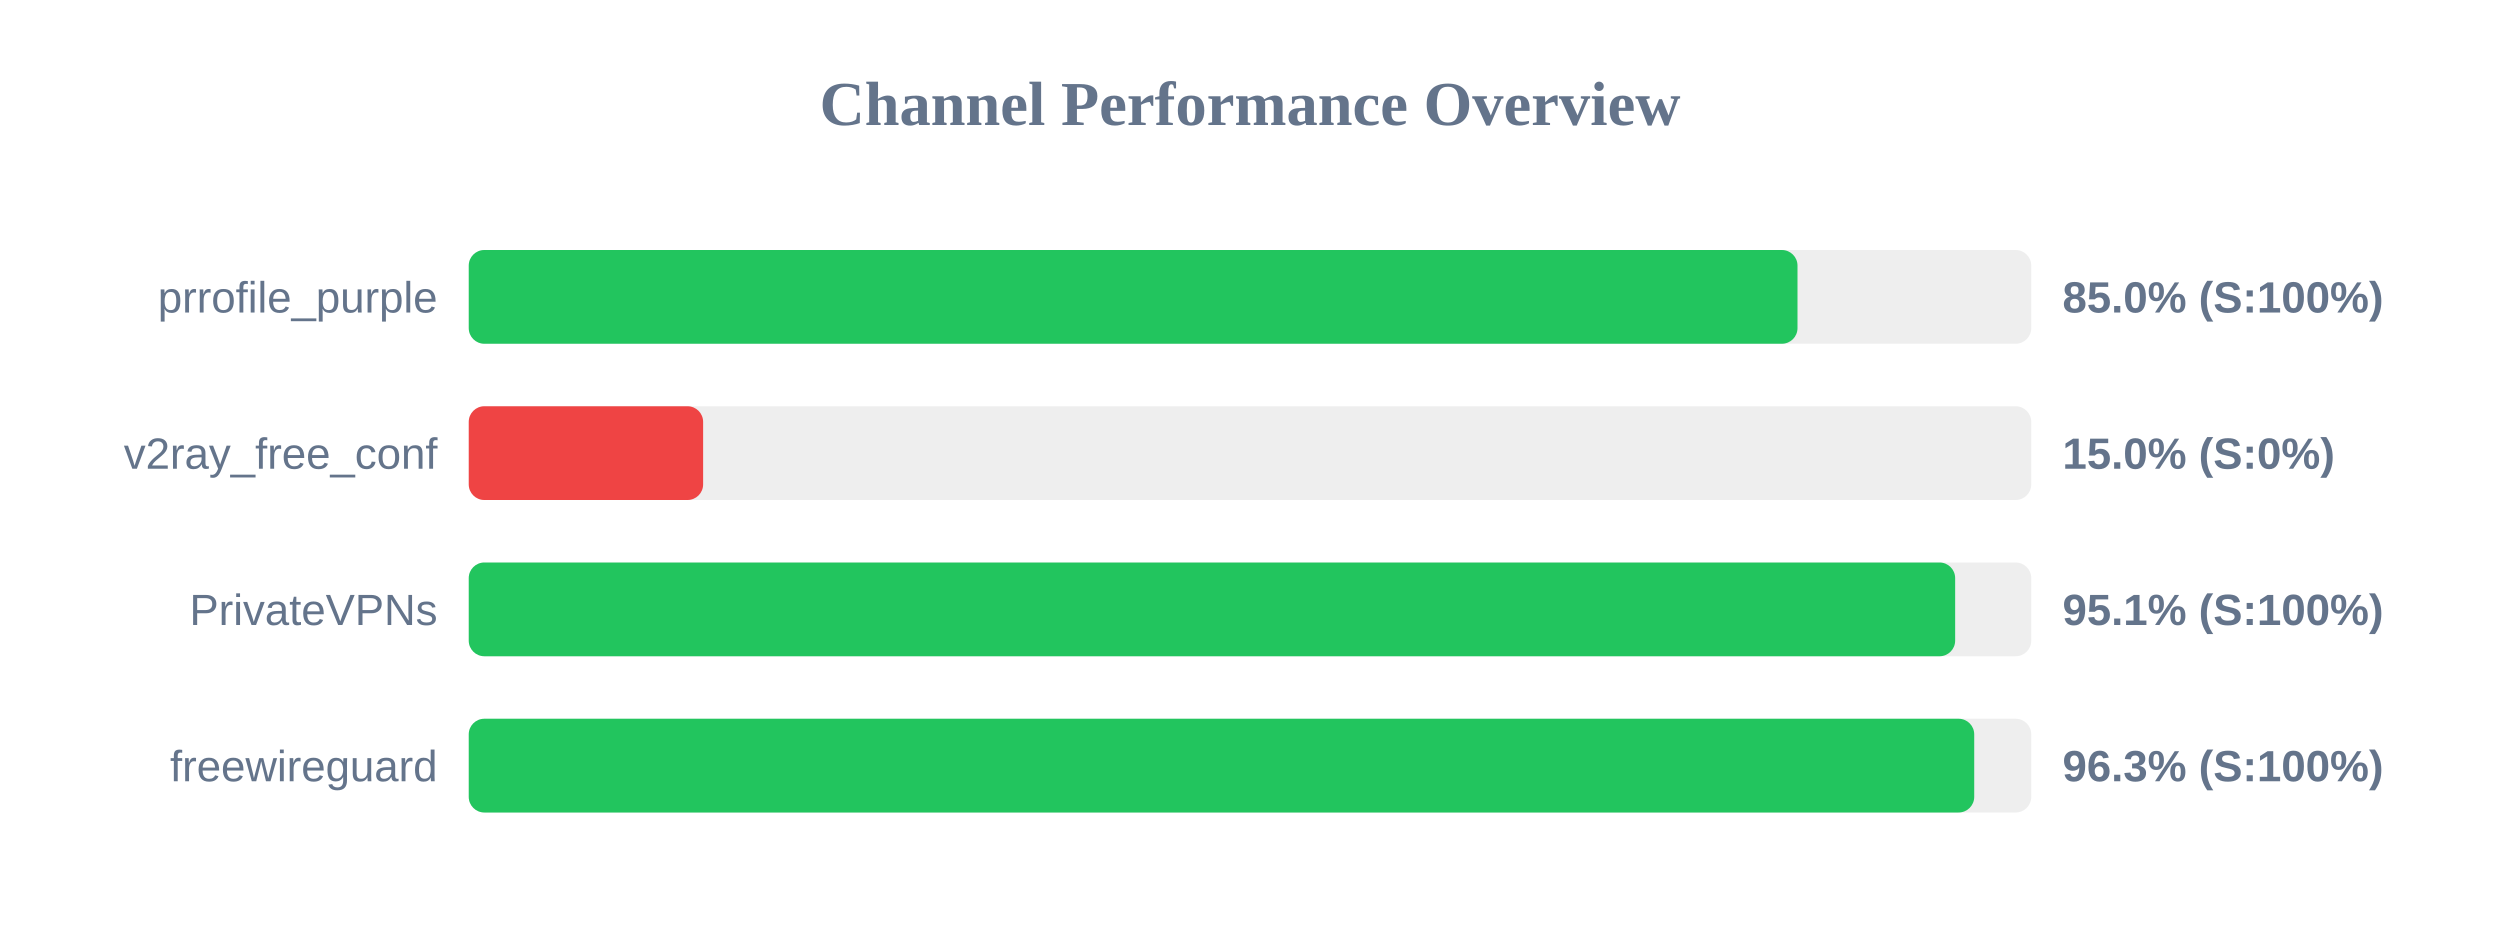
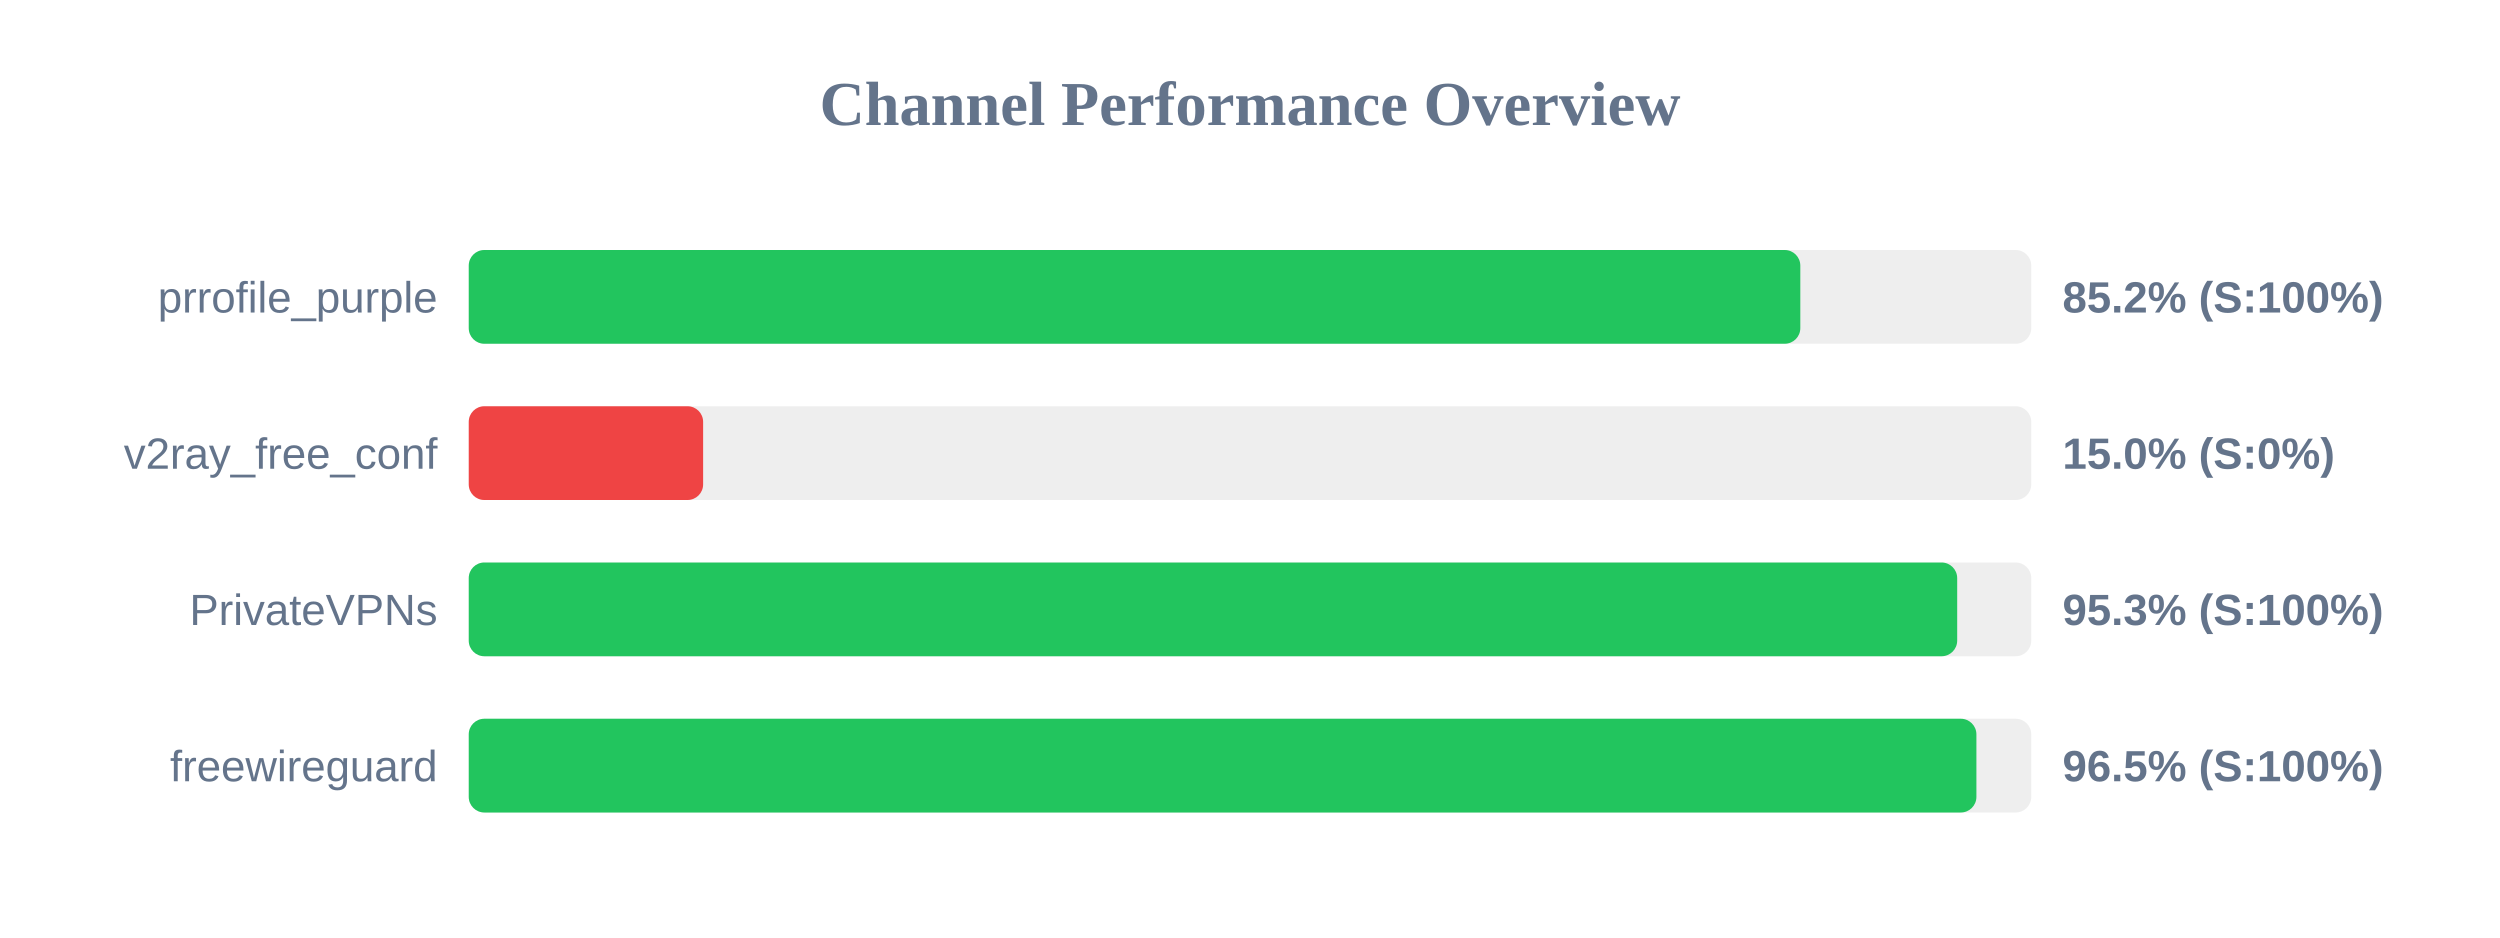
<svg xmlns="http://www.w3.org/2000/svg" width="800" height="300" version="1.1">
  <style>
        .row { font: 14px Arial; fill: #64748b; }
        .score { font: bold 14px Arial; fill: #64748b; }
    </style>
  <text x="400" y="40" text-anchor="middle" font-size="20px" font-weight="bold" fill="#64748b">Channel Performance Overview</text>
  <rect x="150" y="80" width="500" height="30" fill="#eee" rx="5" />
-   <rect x="150" y="80" width="425.2" height="30" fill="#22c55e" rx="5" />
+   <rect x="150" y="80" width="426.1" height="30" fill="#22c55e" rx="5" />
  <text x="140" y="100" text-anchor="end" class="row">prrofile_purple</text>
-   <text x="660" y="100" text-anchor="start" class="score">85.0% (S:100%)</text>
+   <text x="660" y="100" text-anchor="start" class="score">85.2% (S:100%)</text>
  <rect x="150" y="130" width="500" height="30" fill="#eee" rx="5" />
  <rect x="150" y="130" width="75.0" height="30" fill="#ef4444" rx="5" />
  <text x="140" y="150" text-anchor="end" class="row">v2ray_free_conf</text>
  <text x="660" y="150" text-anchor="start" class="score">15.0% (S:0%)</text>
  <rect x="150" y="180" width="500" height="30" fill="#eee" rx="5" />
-   <rect x="150" y="180" width="475.65" height="30" fill="#22c55e" rx="5" />
+   <rect x="150" y="180" width="476.3" height="30" fill="#22c55e" rx="5" />
  <text x="140" y="200" text-anchor="end" class="row">PrivateVPNs</text>
-   <text x="660" y="200" text-anchor="start" class="score">95.1% (S:100%)</text>
+   <text x="660" y="200" text-anchor="start" class="score">95.3% (S:100%)</text>
  <rect x="150" y="230" width="500" height="30" fill="#eee" rx="5" />
-   <rect x="150" y="230" width="481.75" height="30" fill="#22c55e" rx="5" />
+   <rect x="150" y="230" width="482.45" height="30" fill="#22c55e" rx="5" />
  <text x="140" y="250" text-anchor="end" class="row">freewireguard</text>
-   <text x="660" y="250" text-anchor="start" class="score">96.3% (S:100%)</text>
+   <text x="660" y="250" text-anchor="start" class="score">96.5% (S:100%)</text>
</svg>
